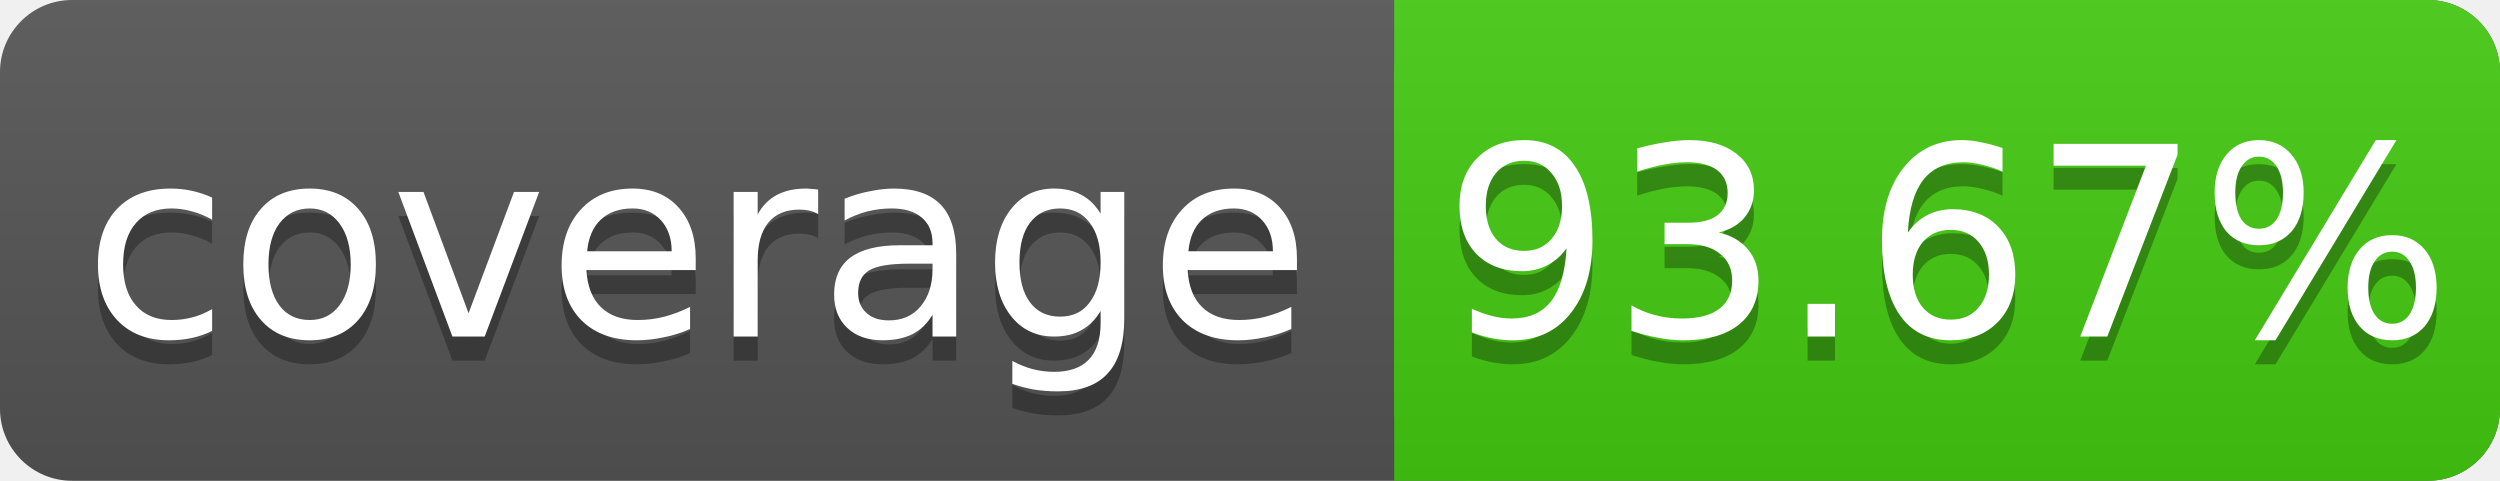
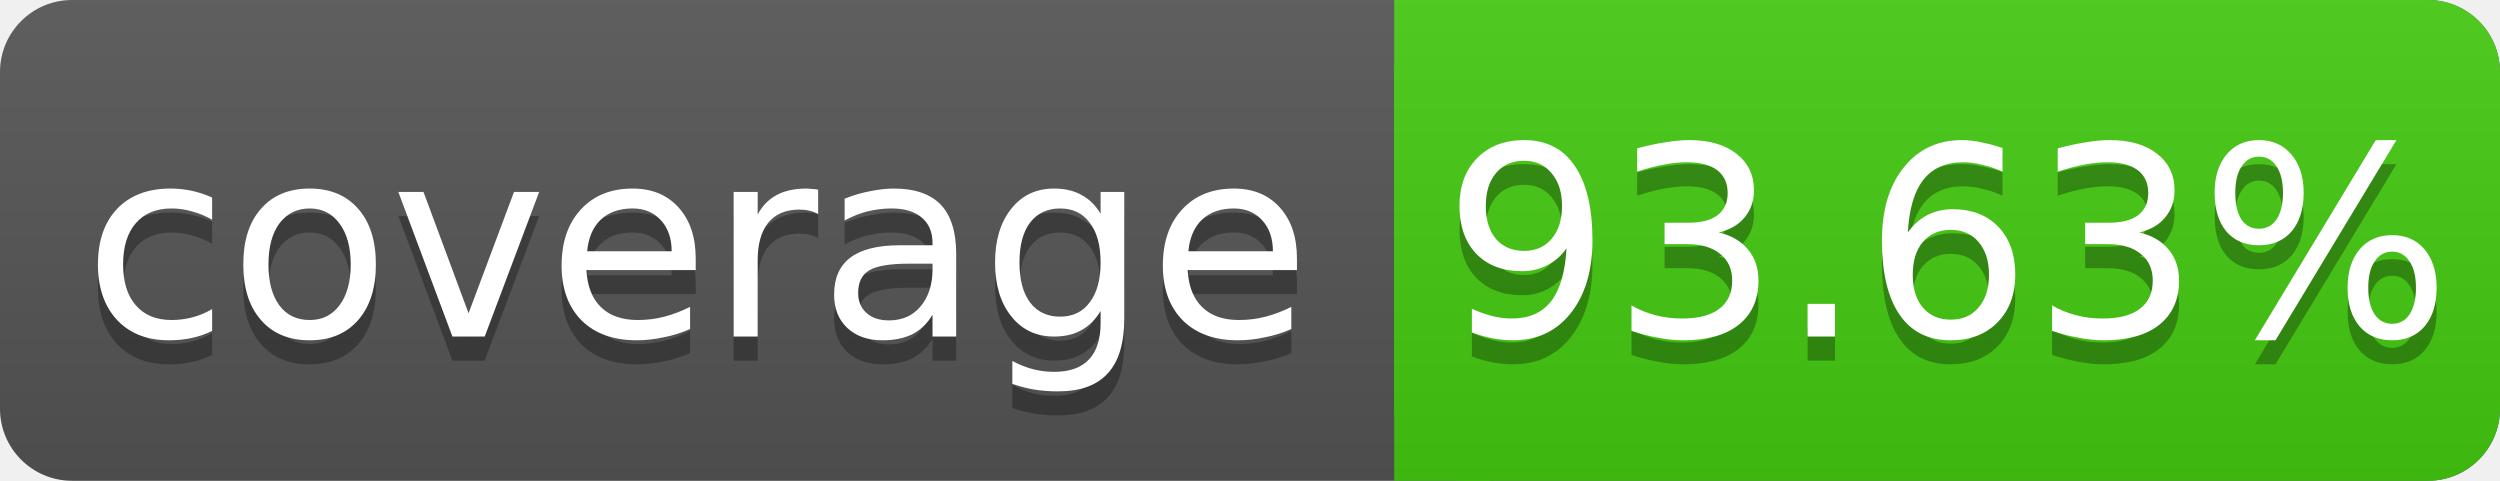
<svg xmlns="http://www.w3.org/2000/svg" width="104" height="20">
  <linearGradient id="s" x2="0" y2="100%">
    <stop offset="0" stop-color="#bbb" stop-opacity=".1" />
    <stop offset="1" stop-opacity=".1" />
  </linearGradient>
  <rect rx="3" width="104" height="20" fill="#555" />
  <rect rx="3" x="58" width="46" height="20" fill="#4c1" />
  <rect x="58" width="4" height="20" fill="#4c1" />
  <rect rx="3" width="104" height="20" fill="url(#s)" />
  <g fill="#fff" text-anchor="middle" font-family="DejaVu Sans,Verdana,Geneva,sans-serif" font-size="11">
    <text x="29" y="15" fill="#010101" fill-opacity=".3">coverage</text>
    <text x="29" y="14">coverage</text>
-     <text x="81" y="15" fill="#010101" fill-opacity=".3">93.67%</text>
-     <text x="81" y="14">93.67%</text>
+     <text x="81" y="15" fill="#010101" fill-opacity=".3">93.63%</text>
+     <text x="81" y="14">93.63%</text>
  </g>
</svg>
